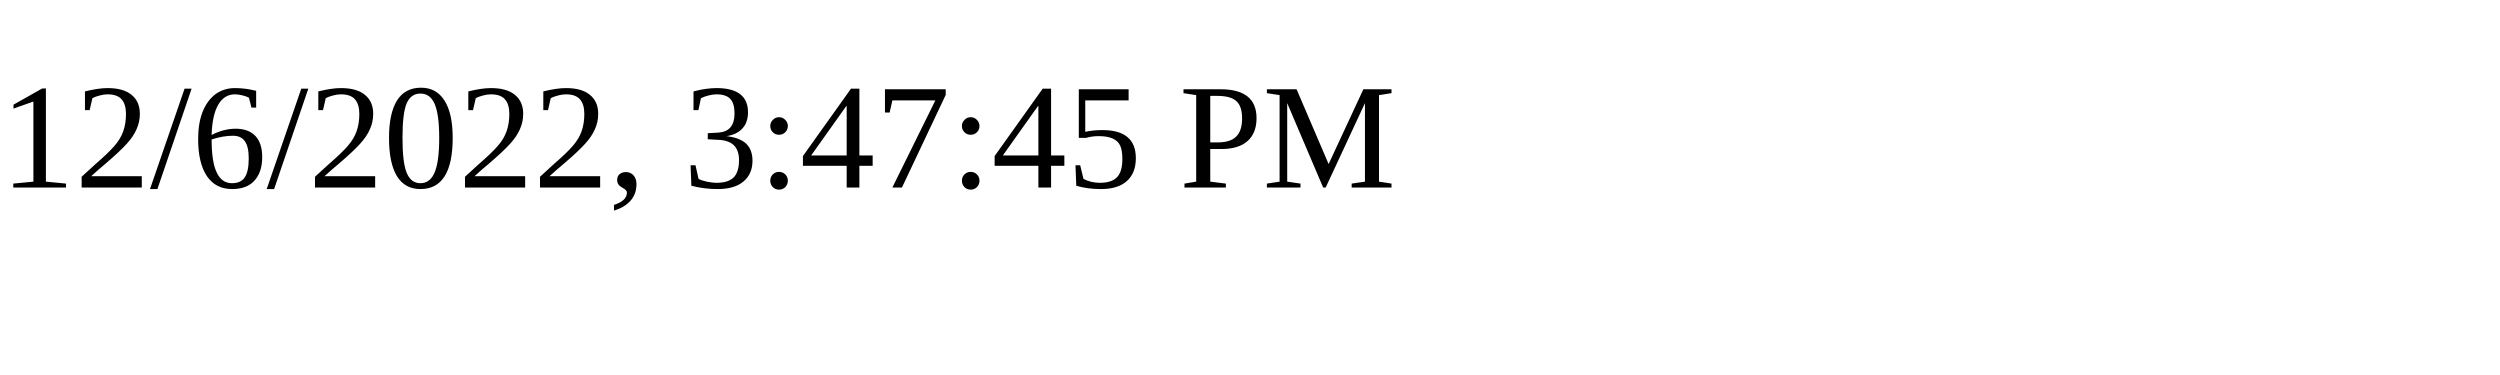
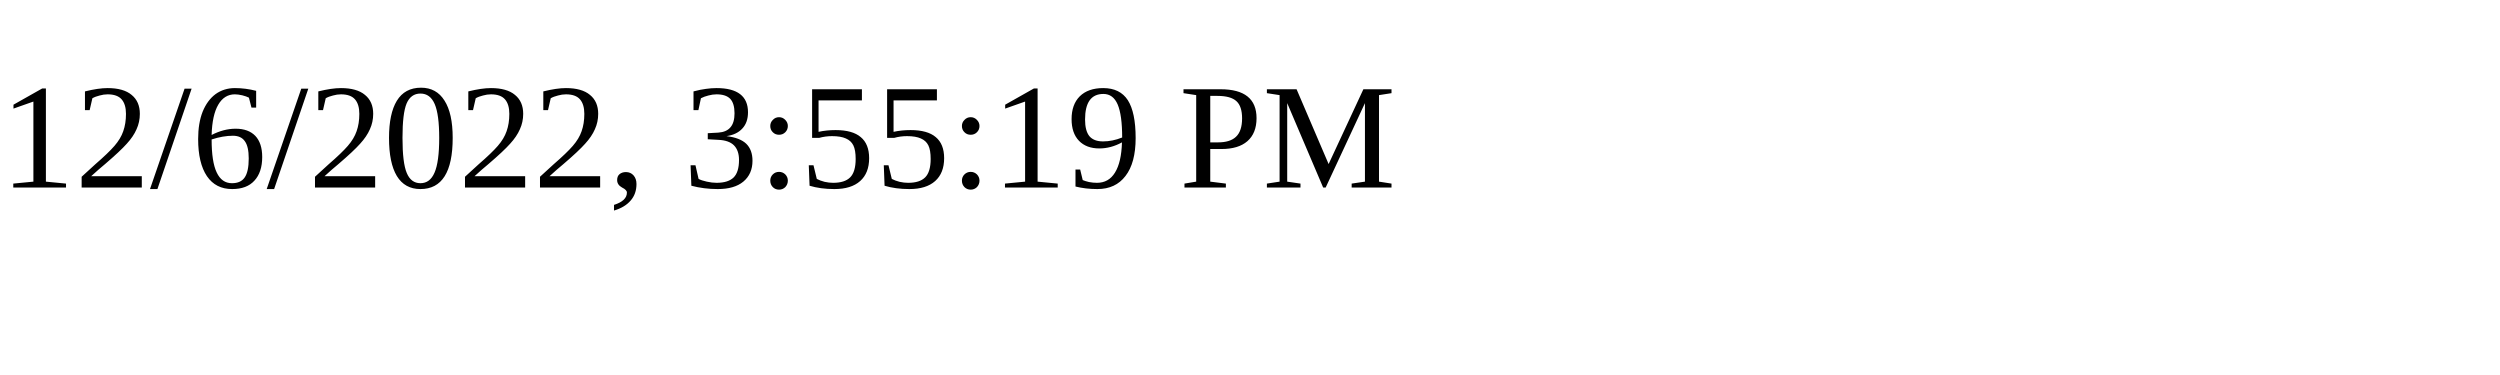
<svg xmlns="http://www.w3.org/2000/svg" height="30" width="200">
-   <text x="0" y="15">12/6/2022, 3:47:45 PM</text>
+   <text x="0" y="15">12/6/2022, 3:55:19 PM</text>
</svg>
